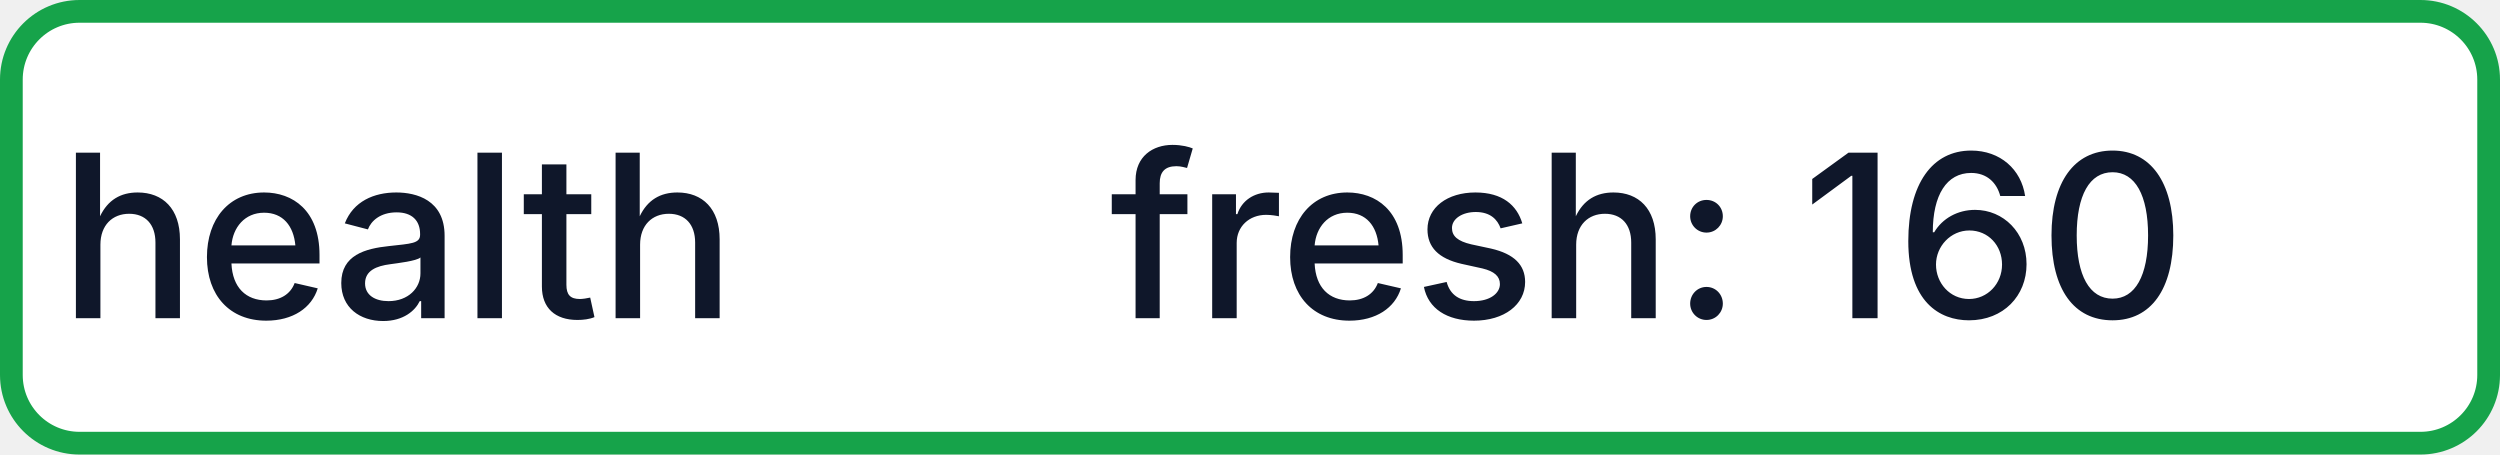
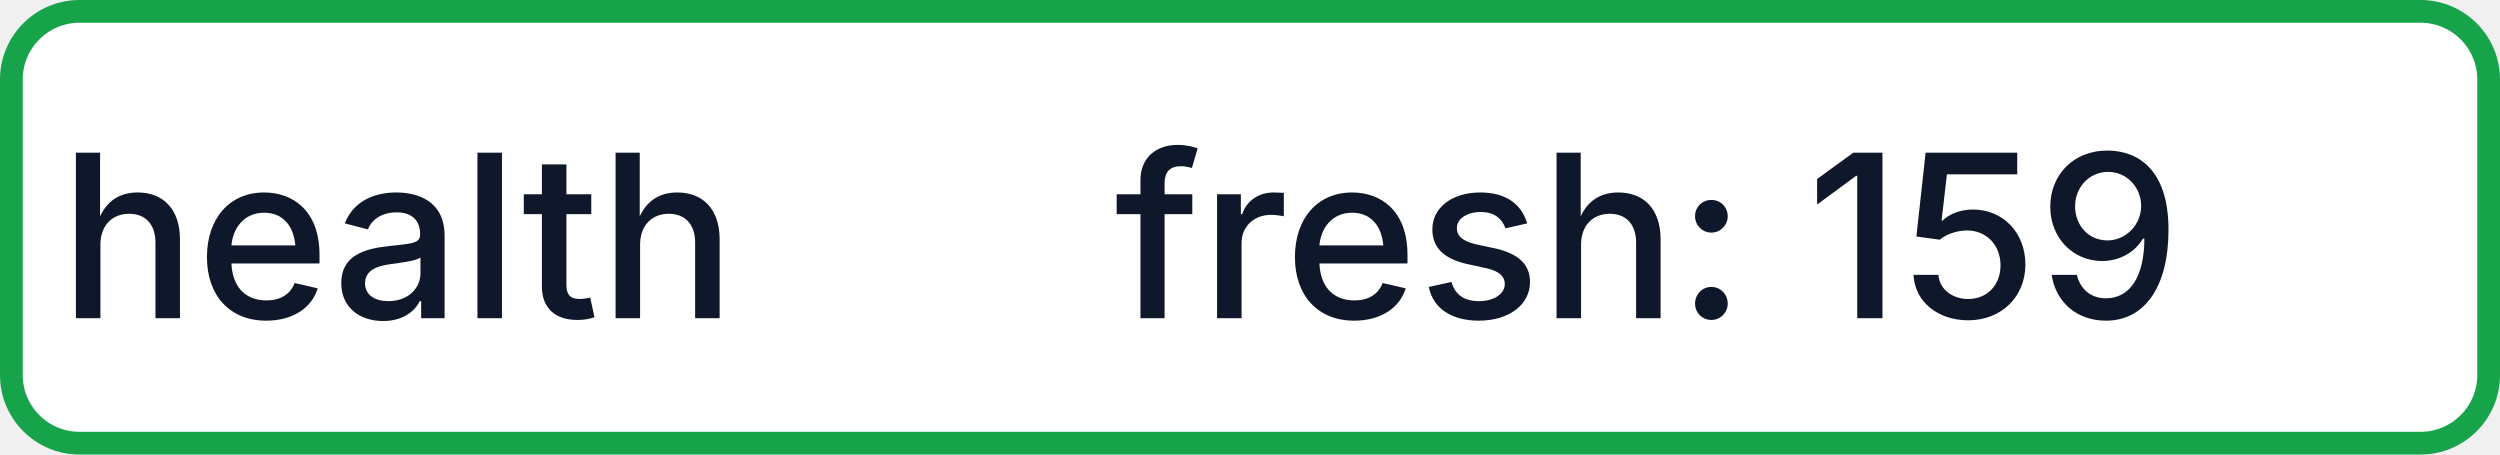
- <svg xmlns="http://www.w3.org/2000/svg" width="110" height="20" role="img" aria-label="health: fresh: 160">
+ <svg xmlns="http://www.w3.org/2000/svg" width="110" height="20" role="img" aria-label="health: fresh: 159">
  <rect x="0.5" y="0.5" width="109" height="19" rx="3" fill="#FFFFFF" stroke="#16A34A" stroke-width="1" />
  <g fill="#0F172A" text-anchor="middle" font-family="-apple-system,BlinkMacSystemFont,Segoe UI,sans-serif" font-size="10" font-weight="500">
    <text x="17.5" y="14">health</text>
-     <text x="72.5" y="14" textLength="68" lengthAdjust="spacingAndGlyphs">fresh: 160</text>
+     <text x="72.5" y="14" textLength="68" lengthAdjust="spacingAndGlyphs">fresh: 159</text>
  </g>
</svg>
